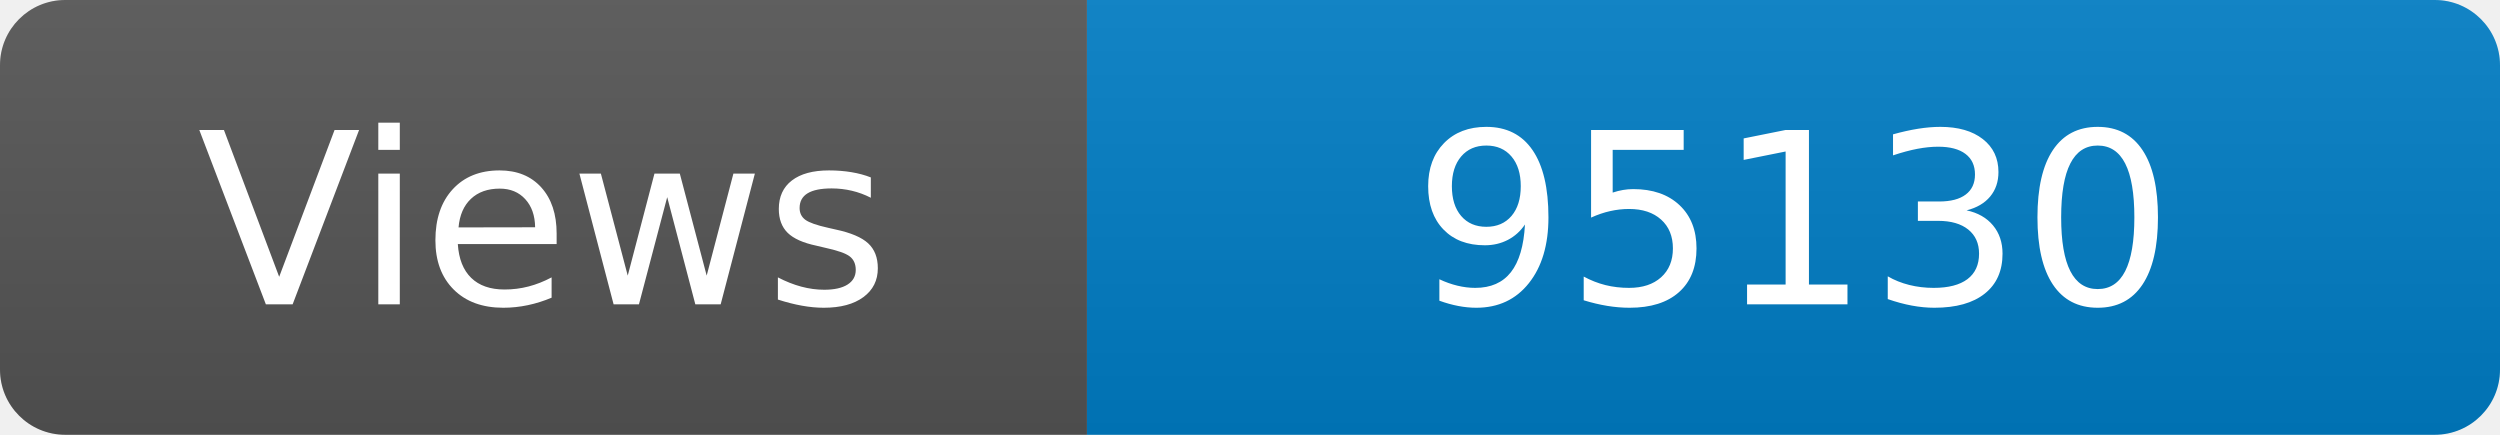
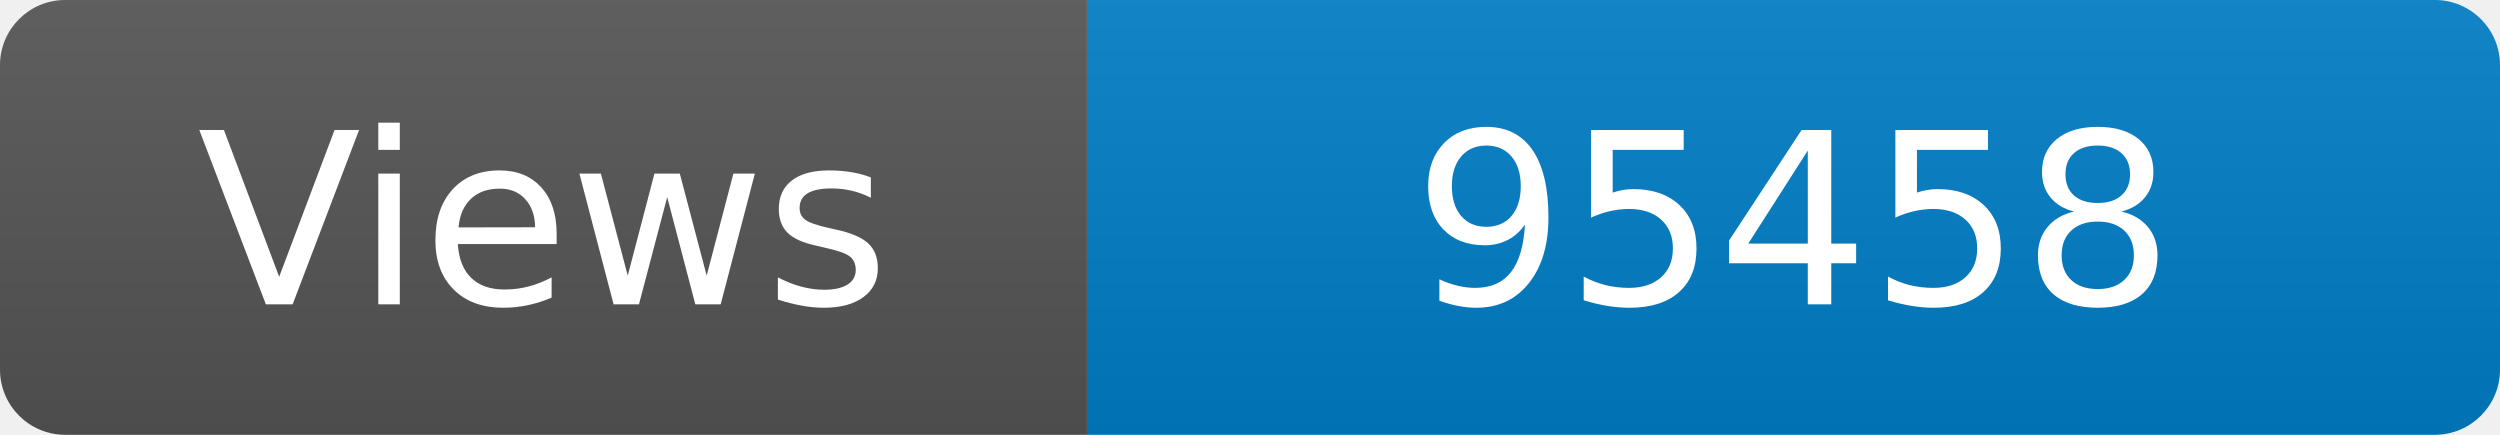
<svg xmlns="http://www.w3.org/2000/svg" width="115" height="20" role="img" aria-label="Maintained?: yes">
  <linearGradient id="s" x2="0" y2="100%">
    <stop offset="0" stop-color="#bbb" stop-opacity=".1" />
    <stop offset="1" stop-opacity=".1" />
  </linearGradient>
  <clipPath id="r">
    <rect width="115" height="20" rx="3" fill="#fff" />
  </clipPath>
  <g clip-path="url(#r)">
    <rect width="50" height="20" fill="#555" />
    <rect x="50" width="160" height="20" fill="#007ec6" />
    <rect width="115" height="20" fill="url(#s)" />
  </g>
  <g fill="#fff" text-anchor="middle" font-family="Verdana,Geneva,DejaVu Sans,sans-serif" font-size="110">
    <text x="250" y="140" transform="scale(.1)" fill="#fff">Views</text>
-     <text x="825" y="140" transform="scale(.1)" fill="#fff">95130</text>
+     <text x="825" y="140" transform="scale(.1)" fill="#fff">95458</text>
  </g>
</svg>
